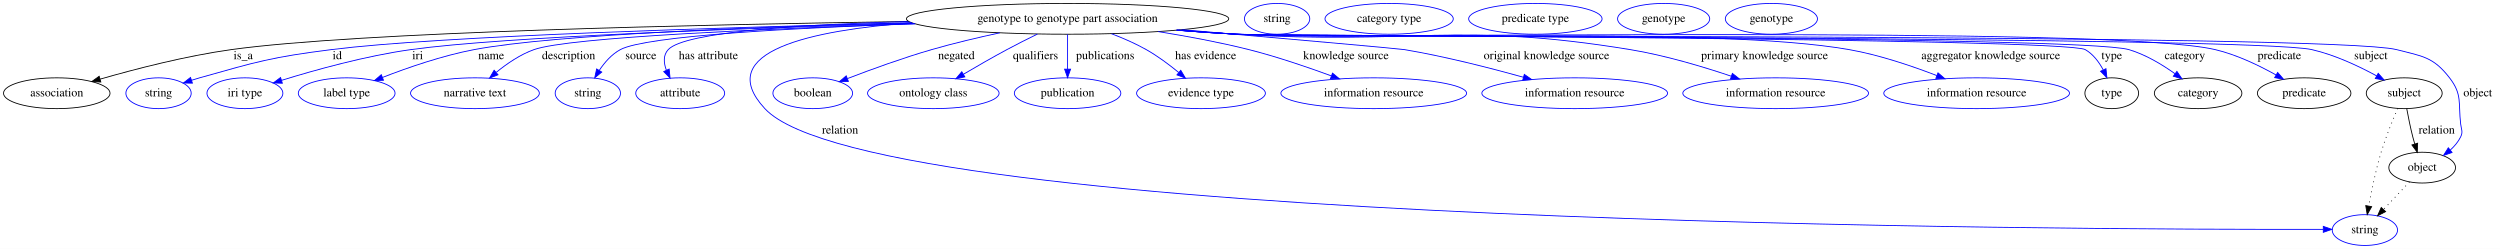
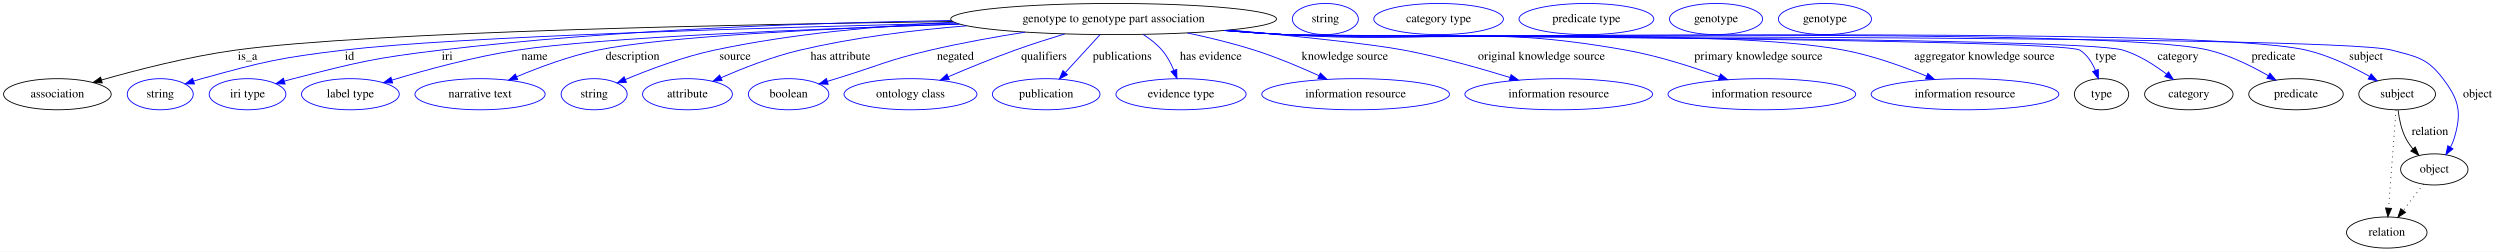
- <svg xmlns="http://www.w3.org/2000/svg" width="2923pt" height="291pt" viewBox="0.00 0.00 2923.39 291.00">
+ <svg xmlns="http://www.w3.org/2000/svg" width="2892pt" height="291pt" viewBox="0.00 0.00 2892.39 291.00">
  <g id="graph0" class="graph" transform="scale(1 1) rotate(0) translate(4 287)">
-     <polygon fill="white" stroke="transparent" points="-4,4 -4,-287 2919.39,-287 2919.39,4 -4,4" />
+     <polygon fill="white" stroke="transparent" points="-4,4 -4,-287 2888.39,-287 2888.39,4 -4,4" />
    <g id="node1" class="node">
-       <ellipse fill="none" stroke="black" cx="1244.39" cy="-265" rx="188.47" ry="18" />
-       <text text-anchor="middle" x="1244.39" y="-261.3" font-family="Times,serif" font-size="14.00">genotype to genotype part association</text>
+       <ellipse fill="none" stroke="black" cx="1284.39" cy="-265" rx="188.47" ry="18" />
+       <text text-anchor="middle" x="1284.39" y="-261.3" font-family="Times,serif" font-size="14.00">genotype to genotype part association</text>
    </g>
    <g id="node2" class="node">
      <ellipse fill="none" stroke="black" cx="62.39" cy="-178" rx="62.29" ry="18" />
      <text text-anchor="middle" x="62.39" y="-174.3" font-family="Times,serif" font-size="14.00">association</text>
    </g>
    <g id="edge1" class="edge">
-       <path fill="none" stroke="black" d="M1058.65,-261.88C818.61,-258.35 414.01,-249.51 266.39,-229 213.34,-221.63 154.01,-206.25 113.07,-194.49" />
-       <polygon fill="black" stroke="black" points="113.91,-191.09 103.33,-191.66 111.96,-197.81 113.91,-191.09" />
-       <text text-anchor="middle" x="280.39" y="-217.8" font-family="Times,serif" font-size="14.00">is_a</text>
+       <path fill="none" stroke="black" d="M1098.32,-262.12C849.9,-258.83 423.2,-250.23 268.39,-229 214.84,-221.66 154.92,-206.28 113.57,-194.5" />
+       <polygon fill="black" stroke="black" points="114.32,-191.08 103.74,-191.67 112.38,-197.8 114.32,-191.08" />
+       <text text-anchor="middle" x="282.39" y="-217.8" font-family="Times,serif" font-size="14.00">is_a</text>
    </g>
    <g id="node3" class="node">
      <ellipse fill="none" stroke="blue" cx="181.39" cy="-178" rx="38.19" ry="18" />
      <text text-anchor="middle" x="181.39" y="-174.3" font-family="Times,serif" font-size="14.00">string</text>
    </g>
    <g id="edge2" class="edge">
-       <path fill="none" stroke="blue" d="M1062.3,-260.24C849.33,-255.2 509.83,-245 383.39,-229 313.95,-220.21 296.75,-215.06 229.39,-196 226.29,-195.12 223.09,-194.15 219.9,-193.12" />
-       <polygon fill="blue" stroke="blue" points="220.99,-189.8 210.39,-189.95 218.77,-196.44 220.99,-189.8" />
-       <text text-anchor="middle" x="390.39" y="-217.8" font-family="Times,serif" font-size="14.00">id</text>
+       <path fill="none" stroke="blue" d="M1102.26,-260.27C882.36,-255.16 525.59,-244.79 393.39,-229 319.57,-220.18 301.06,-215.79 229.39,-196 226.28,-195.14 223.08,-194.18 219.89,-193.17" />
+       <polygon fill="blue" stroke="blue" points="220.97,-189.84 210.37,-190.01 218.76,-196.48 220.97,-189.84" />
+       <text text-anchor="middle" x="400.39" y="-217.8" font-family="Times,serif" font-size="14.00">id</text>
    </g>
    <g id="node4" class="node">
      <ellipse fill="none" stroke="blue" cx="282.39" cy="-178" rx="44.39" ry="18" />
      <text text-anchor="middle" x="282.39" y="-174.3" font-family="Times,serif" font-size="14.00">iri type</text>
    </g>
    <g id="edge3" class="edge">
-       <path fill="none" stroke="blue" d="M1064.47,-259.63C873.85,-254.32 585.63,-244.14 476.39,-229 423.58,-221.68 364.45,-205.2 325.51,-193.15" />
-       <polygon fill="blue" stroke="blue" points="326.16,-189.69 315.57,-190.04 324.07,-196.37 326.16,-189.69" />
-       <text text-anchor="middle" x="484.39" y="-217.8" font-family="Times,serif" font-size="14.00">iri</text>
+       <path fill="none" stroke="blue" d="M1096.46,-263.27C938.28,-260.81 706.37,-252.89 505.39,-229 428.97,-219.91 409.95,-215.12 335.39,-196 332.02,-195.13 328.54,-194.17 325.05,-193.16" />
+       <polygon fill="blue" stroke="blue" points="325.88,-189.76 315.3,-190.22 323.86,-196.46 325.88,-189.76" />
+       <text text-anchor="middle" x="513.39" y="-217.8" font-family="Times,serif" font-size="14.00">iri</text>
    </g>
    <g id="node5" class="node">
      <ellipse fill="none" stroke="blue" cx="401.39" cy="-178" rx="56.59" ry="18" />
      <text text-anchor="middle" x="401.39" y="-174.3" font-family="Times,serif" font-size="14.00">label type</text>
    </g>
    <g id="edge4" class="edge">
-       <path fill="none" stroke="blue" d="M1061.98,-260.43C889.91,-256.03 644.7,-246.85 550.39,-229 513.3,-221.98 472.78,-207.94 443.37,-196.52" />
-       <polygon fill="blue" stroke="blue" points="444.43,-193.18 433.84,-192.77 441.86,-199.69 444.43,-193.18" />
-       <text text-anchor="middle" x="570.39" y="-217.8" font-family="Times,serif" font-size="14.00">name</text>
+       <path fill="none" stroke="blue" d="M1106.09,-259.06C935.06,-253.58 689.24,-243.54 594.39,-229 544.3,-221.32 488.37,-206.07 449.67,-194.42" />
+       <polygon fill="blue" stroke="blue" points="450.31,-190.96 439.73,-191.39 448.28,-197.65 450.31,-190.96" />
+       <text text-anchor="middle" x="614.39" y="-217.8" font-family="Times,serif" font-size="14.00">name</text>
    </g>
    <g id="node6" class="node">
      <ellipse fill="none" stroke="blue" cx="551.39" cy="-178" rx="75.29" ry="18" />
      <text text-anchor="middle" x="551.39" y="-174.3" font-family="Times,serif" font-size="14.00">narrative text</text>
    </g>
    <g id="edge5" class="edge">
-       <path fill="none" stroke="blue" d="M1066.19,-259.12C896.64,-253.65 661.45,-243.59 620.39,-229 604.31,-223.28 588.71,-212.56 576.42,-202.51" />
-       <polygon fill="blue" stroke="blue" points="578.36,-199.56 568.48,-195.73 573.81,-204.88 578.36,-199.56" />
-       <text text-anchor="middle" x="660.89" y="-217.8" font-family="Times,serif" font-size="14.00">description</text>
+       <path fill="none" stroke="blue" d="M1105.66,-259.29C959.34,-254.36 764.39,-245.04 687.39,-229 655.04,-222.26 620.08,-209.27 593.71,-198.22" />
+       <polygon fill="blue" stroke="blue" points="594.97,-194.95 584.4,-194.25 592.23,-201.39 594.97,-194.95" />
+       <text text-anchor="middle" x="727.89" y="-217.8" font-family="Times,serif" font-size="14.00">description</text>
    </g>
    <g id="node7" class="node">
      <ellipse fill="none" stroke="blue" cx="683.39" cy="-178" rx="38.19" ry="18" />
      <text text-anchor="middle" x="683.39" y="-174.3" font-family="Times,serif" font-size="14.00">string</text>
    </g>
    <g id="edge6" class="edge">
-       <path fill="none" stroke="blue" d="M1065.45,-259.3C926.13,-254.43 751.47,-245.19 721.39,-229 711.21,-223.52 702.94,-213.99 696.75,-204.71" />
-       <polygon fill="blue" stroke="blue" points="699.65,-202.75 691.45,-196.04 693.67,-206.4 699.65,-202.75" />
-       <text text-anchor="middle" x="745.39" y="-217.8" font-family="Times,serif" font-size="14.00">source</text>
+       <path fill="none" stroke="blue" d="M1099.55,-261.34C1014.39,-257.23 912.47,-248.2 822.39,-229 786.38,-221.32 747.04,-206.53 719.44,-195.02" />
+       <polygon fill="blue" stroke="blue" points="720.76,-191.78 710.19,-191.1 718.03,-198.22 720.76,-191.78" />
+       <text text-anchor="middle" x="846.39" y="-217.8" font-family="Times,serif" font-size="14.00">source</text>
    </g>
    <g id="node8" class="node">
      <ellipse fill="none" stroke="blue" cx="791.39" cy="-178" rx="51.99" ry="18" />
      <text text-anchor="middle" x="791.39" y="-174.3" font-family="Times,serif" font-size="14.00">attribute</text>
    </g>
    <g id="edge7" class="edge">
-       <path fill="none" stroke="blue" d="M1058.47,-261.88C936.82,-258.51 796.91,-250.03 777.39,-229 771.34,-222.47 772.04,-213.53 775.19,-205.02" />
-       <polygon fill="blue" stroke="blue" points="778.47,-206.27 779.55,-195.74 772.13,-203.3 778.47,-206.27" />
-       <text text-anchor="middle" x="824.39" y="-217.8" font-family="Times,serif" font-size="14.00">has attribute</text>
+       <path fill="none" stroke="blue" d="M1114.31,-257.15C1052.92,-252.18 983.48,-243.64 921.39,-229 889.78,-221.54 855.54,-208.14 830.15,-197.09" />
+       <polygon fill="blue" stroke="blue" points="831.43,-193.83 820.87,-192.99 828.6,-200.23 831.43,-193.83" />
+       <text text-anchor="middle" x="968.39" y="-217.8" font-family="Times,serif" font-size="14.00">has attribute</text>
    </g>
    <g id="node9" class="node">
-       <ellipse fill="none" stroke="blue" cx="2761.39" cy="-18" rx="38.19" ry="18" />
-       <text text-anchor="middle" x="2761.39" y="-14.3" font-family="Times,serif" font-size="14.00">string</text>
+       <ellipse fill="none" stroke="blue" cx="908.39" cy="-178" rx="46.59" ry="18" />
+       <text text-anchor="middle" x="908.39" y="-174.3" font-family="Times,serif" font-size="14.00">boolean</text>
    </g>
    <g id="edge8" class="edge">
-       <path fill="none" stroke="blue" d="M1061.96,-260.36C945.86,-251.74 828.1,-227.16 890.39,-160 1017.93,-22.5 2430.06,-18.28 2712.43,-18.82" />
-       <polygon fill="blue" stroke="blue" points="2712.75,-22.32 2722.75,-18.84 2712.76,-15.32 2712.75,-22.32" />
-       <text text-anchor="middle" x="978.39" y="-130.8" font-family="Times,serif" font-size="14.00">relation</text>
+       <path fill="none" stroke="blue" d="M1181.96,-249.85C1147.01,-244.29 1107.82,-237.25 1072.39,-229 1023.1,-217.52 1011.8,-210.81 963.39,-196 960.09,-194.99 956.68,-193.94 953.25,-192.89" />
+       <polygon fill="blue" stroke="blue" points="954.18,-189.51 943.59,-189.91 952.12,-196.2 954.18,-189.51" />
+       <text text-anchor="middle" x="1101.39" y="-217.8" font-family="Times,serif" font-size="14.00">negated</text>
    </g>
    <g id="node10" class="node">
-       <ellipse fill="none" stroke="blue" cx="946.39" cy="-178" rx="46.59" ry="18" />
-       <text text-anchor="middle" x="946.39" y="-174.3" font-family="Times,serif" font-size="14.00">boolean</text>
+       <ellipse fill="none" stroke="blue" cx="1049.39" cy="-178" rx="76.89" ry="18" />
+       <text text-anchor="middle" x="1049.39" y="-174.3" font-family="Times,serif" font-size="14.00">ontology class</text>
    </g>
    <g id="edge9" class="edge">
-       <path fill="none" stroke="blue" d="M1165.04,-248.63C1139.44,-243.11 1111.06,-236.41 1085.39,-229 1051.82,-219.31 1014.6,-205.77 987.14,-195.22" />
-       <polygon fill="blue" stroke="blue" points="988.07,-191.83 977.48,-191.48 985.55,-198.36 988.07,-191.83" />
-       <text text-anchor="middle" x="1114.39" y="-217.8" font-family="Times,serif" font-size="14.00">negated</text>
+       <path fill="none" stroke="blue" d="M1227.8,-247.77C1209.38,-242.18 1188.9,-235.65 1170.39,-229 1144.47,-219.69 1115.98,-207.99 1093.15,-198.25" />
+       <polygon fill="blue" stroke="blue" points="1094.31,-194.94 1083.74,-194.2 1091.55,-201.37 1094.31,-194.94" />
+       <text text-anchor="middle" x="1203.89" y="-217.8" font-family="Times,serif" font-size="14.00">qualifiers</text>
    </g>
    <g id="node11" class="node">
-       <ellipse fill="none" stroke="blue" cx="1087.39" cy="-178" rx="76.89" ry="18" />
-       <text text-anchor="middle" x="1087.39" y="-174.3" font-family="Times,serif" font-size="14.00">ontology class</text>
+       <ellipse fill="none" stroke="blue" cx="1206.39" cy="-178" rx="62.29" ry="18" />
+       <text text-anchor="middle" x="1206.39" y="-174.3" font-family="Times,serif" font-size="14.00">publication</text>
    </g>
    <g id="edge10" class="edge">
-       <path fill="none" stroke="blue" d="M1209.12,-247.2C1197.64,-241.58 1184.9,-235.17 1173.39,-229 1156.47,-219.92 1138.03,-209.3 1122.58,-200.19" />
-       <polygon fill="blue" stroke="blue" points="1124.24,-197.11 1113.86,-195.02 1120.67,-203.13 1124.24,-197.11" />
-       <text text-anchor="middle" x="1206.89" y="-217.8" font-family="Times,serif" font-size="14.00">qualifiers</text>
+       <path fill="none" stroke="blue" d="M1268.61,-246.8C1257.15,-234.31 1241.48,-217.24 1228.74,-203.35" />
+       <polygon fill="blue" stroke="blue" points="1230.96,-200.6 1221.62,-195.6 1225.81,-205.33 1230.96,-200.6" />
+       <text text-anchor="middle" x="1294.39" y="-217.8" font-family="Times,serif" font-size="14.00">publications</text>
    </g>
    <g id="node12" class="node">
-       <ellipse fill="none" stroke="blue" cx="1244.39" cy="-178" rx="62.29" ry="18" />
-       <text text-anchor="middle" x="1244.39" y="-174.3" font-family="Times,serif" font-size="14.00">publication</text>
+       <ellipse fill="none" stroke="blue" cx="1362.39" cy="-178" rx="75.29" ry="18" />
+       <text text-anchor="middle" x="1362.39" y="-174.3" font-family="Times,serif" font-size="14.00">evidence type</text>
    </g>
    <g id="edge11" class="edge">
-       <path fill="none" stroke="blue" d="M1244.39,-246.8C1244.39,-235.16 1244.39,-219.55 1244.39,-206.24" />
-       <polygon fill="blue" stroke="blue" points="1247.89,-206.18 1244.39,-196.18 1240.89,-206.18 1247.89,-206.18" />
-       <text text-anchor="middle" x="1288.39" y="-217.8" font-family="Times,serif" font-size="14.00">publications</text>
+       <path fill="none" stroke="blue" d="M1318.6,-247.14C1326.48,-242.1 1334.32,-236.02 1340.39,-229 1346.22,-222.27 1350.73,-213.76 1354.11,-205.67" />
+       <polygon fill="blue" stroke="blue" points="1357.44,-206.76 1357.68,-196.17 1350.88,-204.3 1357.44,-206.76" />
+       <text text-anchor="middle" x="1396.89" y="-217.8" font-family="Times,serif" font-size="14.00">has evidence</text>
    </g>
    <g id="node13" class="node">
-       <ellipse fill="none" stroke="blue" cx="1400.39" cy="-178" rx="75.29" ry="18" />
-       <text text-anchor="middle" x="1400.39" y="-174.3" font-family="Times,serif" font-size="14.00">evidence type</text>
+       <ellipse fill="none" stroke="blue" cx="1564.39" cy="-178" rx="108.58" ry="18" />
+       <text text-anchor="middle" x="1564.39" y="-174.3" font-family="Times,serif" font-size="14.00">information resource</text>
    </g>
    <g id="edge12" class="edge">
-       <path fill="none" stroke="blue" d="M1295.77,-247.56C1309.35,-242.39 1323.74,-236.13 1336.39,-229 1349.74,-221.48 1363.28,-211.34 1374.45,-202.15" />
-       <polygon fill="blue" stroke="blue" points="1376.74,-204.8 1382.13,-195.69 1372.23,-199.45 1376.74,-204.8" />
-       <text text-anchor="middle" x="1405.89" y="-217.8" font-family="Times,serif" font-size="14.00">has evidence</text>
+       <path fill="none" stroke="blue" d="M1369.81,-248.89C1395.05,-243.56 1422.57,-236.89 1447.39,-229 1472.7,-220.96 1500.04,-209.44 1521.92,-199.49" />
+       <polygon fill="blue" stroke="blue" points="1523.64,-202.56 1531.25,-195.19 1520.71,-196.2 1523.64,-202.56" />
+       <text text-anchor="middle" x="1551.89" y="-217.8" font-family="Times,serif" font-size="14.00">knowledge source</text>
    </g>
    <g id="node14" class="node">
-       <ellipse fill="none" stroke="blue" cx="1602.39" cy="-178" rx="108.58" ry="18" />
-       <text text-anchor="middle" x="1602.39" y="-174.3" font-family="Times,serif" font-size="14.00">information resource</text>
+       <ellipse fill="none" stroke="blue" cx="1799.39" cy="-178" rx="108.58" ry="18" />
+       <text text-anchor="middle" x="1799.39" y="-174.3" font-family="Times,serif" font-size="14.00">information resource</text>
    </g>
    <g id="edge13" class="edge">
-       <path fill="none" stroke="blue" d="M1350.24,-250.07C1384.38,-244.63 1422.21,-237.61 1456.39,-229 1489.05,-220.77 1524.83,-208.57 1552.8,-198.28" />
-       <polygon fill="blue" stroke="blue" points="1554.19,-201.5 1562.34,-194.73 1551.75,-194.94 1554.19,-201.5" />
-       <text text-anchor="middle" x="1569.89" y="-217.8" font-family="Times,serif" font-size="14.00">knowledge source</text>
+       <path fill="none" stroke="blue" d="M1418.63,-252.33C1494.89,-245.25 1582.51,-236.21 1620.39,-229 1662.12,-221.06 1708.25,-208.07 1743.24,-197.31" />
+       <polygon fill="blue" stroke="blue" points="1744.28,-200.66 1752.8,-194.35 1742.21,-193.97 1744.28,-200.66" />
+       <text text-anchor="middle" x="1779.39" y="-217.8" font-family="Times,serif" font-size="14.00">original knowledge source</text>
    </g>
    <g id="node15" class="node">
-       <ellipse fill="none" stroke="blue" cx="1837.39" cy="-178" rx="108.58" ry="18" />
-       <text text-anchor="middle" x="1837.39" y="-174.3" font-family="Times,serif" font-size="14.00">information resource</text>
+       <ellipse fill="none" stroke="blue" cx="2034.39" cy="-178" rx="108.58" ry="18" />
+       <text text-anchor="middle" x="2034.39" y="-174.3" font-family="Times,serif" font-size="14.00">information resource</text>
    </g>
    <g id="edge14" class="edge">
-       <path fill="none" stroke="blue" d="M1378.55,-252.33C1490.16,-242.58 1631.87,-230.1 1638.39,-229 1685.67,-221.01 1738.24,-207.6 1777.47,-196.68" />
-       <polygon fill="blue" stroke="blue" points="1778.47,-200.04 1787.15,-193.96 1776.58,-193.3 1778.47,-200.04" />
-       <text text-anchor="middle" x="1804.39" y="-217.8" font-family="Times,serif" font-size="14.00">original knowledge source</text>
+       <path fill="none" stroke="blue" d="M1415.34,-252.01C1437.7,-250.18 1460.71,-248.42 1482.39,-247 1657.75,-235.48 1704.4,-259.93 1877.39,-229 1914.37,-222.39 1954.71,-209.41 1985.24,-198.33" />
+       <polygon fill="blue" stroke="blue" points="1986.62,-201.55 1994.79,-194.81 1984.2,-194.98 1986.62,-201.55" />
+       <text text-anchor="middle" x="2030.39" y="-217.8" font-family="Times,serif" font-size="14.00">primary knowledge source</text>
    </g>
    <g id="node16" class="node">
-       <ellipse fill="none" stroke="blue" cx="2072.39" cy="-178" rx="108.58" ry="18" />
-       <text text-anchor="middle" x="2072.39" y="-174.3" font-family="Times,serif" font-size="14.00">information resource</text>
+       <ellipse fill="none" stroke="blue" cx="2269.39" cy="-178" rx="108.58" ry="18" />
+       <text text-anchor="middle" x="2269.39" y="-174.3" font-family="Times,serif" font-size="14.00">information resource</text>
    </g>
    <g id="edge15" class="edge">
-       <path fill="none" stroke="blue" d="M1374.53,-251.96C1397.15,-250.11 1420.44,-248.37 1442.39,-247 1646.6,-234.25 1700.49,-262.12 1902.39,-229 1942.87,-222.36 1987.3,-209.07 2020.59,-197.86" />
-       <polygon fill="blue" stroke="blue" points="2021.77,-201.16 2030.1,-194.61 2019.51,-194.53 2021.77,-201.16" />
-       <text text-anchor="middle" x="2059.39" y="-217.8" font-family="Times,serif" font-size="14.00">primary knowledge source</text>
+       <path fill="none" stroke="blue" d="M1413.19,-251.85C1436.22,-249.99 1460,-248.27 1482.39,-247 1626,-238.84 1988.03,-255.52 2129.39,-229 2162.27,-222.83 2197.73,-210.1 2224.74,-199.02" />
+       <polygon fill="blue" stroke="blue" points="2226.41,-202.12 2234.29,-195.04 2223.71,-195.66 2226.41,-202.12" />
+       <text text-anchor="middle" x="2291.89" y="-217.8" font-family="Times,serif" font-size="14.00">aggregator knowledge source</text>
    </g>
    <g id="node17" class="node">
-       <ellipse fill="none" stroke="blue" cx="2307.39" cy="-178" rx="108.58" ry="18" />
-       <text text-anchor="middle" x="2307.39" y="-174.3" font-family="Times,serif" font-size="14.00">information resource</text>
+       <ellipse fill="none" stroke="black" cx="2427.39" cy="-178" rx="31.4" ry="18" />
+       <text text-anchor="middle" x="2427.39" y="-174.3" font-family="Times,serif" font-size="14.00">type</text>
    </g>
    <g id="edge16" class="edge">
-       <path fill="none" stroke="blue" d="M1372.92,-251.83C1396.03,-249.96 1419.92,-248.25 1442.39,-247 1601.31,-238.19 2001.65,-256.62 2158.39,-229 2193.64,-222.79 2231.89,-209.81 2260.81,-198.64" />
-       <polygon fill="blue" stroke="blue" points="2262.21,-201.85 2270.24,-194.93 2259.65,-195.33 2262.21,-201.85" />
-       <text text-anchor="middle" x="2323.89" y="-217.8" font-family="Times,serif" font-size="14.00">aggregator knowledge source</text>
+       <path fill="none" stroke="blue" d="M1412.39,-251.76C1435.66,-249.89 1459.74,-248.19 1482.39,-247 1507.92,-245.66 2380.78,-242.65 2402.39,-229 2410.83,-223.67 2416.52,-214.56 2420.31,-205.56" />
+       <polygon fill="blue" stroke="blue" points="2423.65,-206.62 2423.72,-196.03 2417.06,-204.26 2423.65,-206.62" />
+       <text text-anchor="middle" x="2432.39" y="-217.8" font-family="Times,serif" font-size="14.00">type</text>
+     </g>
+     <g id="node19" class="node">
+       <ellipse fill="none" stroke="black" cx="2528.39" cy="-178" rx="51.19" ry="18" />
+       <text text-anchor="middle" x="2528.39" y="-174.3" font-family="Times,serif" font-size="14.00">category</text>
+     </g>
+     <g id="edge17" class="edge">
+       <path fill="none" stroke="blue" d="M1412.39,-251.75C1435.66,-249.88 1459.74,-248.18 1482.39,-247 1536.22,-244.19 2400.91,-244.94 2452.39,-229 2470.64,-223.35 2488.6,-211.89 2502.48,-201.36" />
+       <polygon fill="blue" stroke="blue" points="2504.87,-203.93 2510.56,-194.98 2500.54,-198.43 2504.87,-203.93" />
+       <text text-anchor="middle" x="2515.89" y="-217.8" font-family="Times,serif" font-size="14.00">category</text>
+     </g>
+     <g id="node21" class="node">
+       <ellipse fill="none" stroke="black" cx="2652.39" cy="-178" rx="54.69" ry="18" />
+       <text text-anchor="middle" x="2652.39" y="-174.3" font-family="Times,serif" font-size="14.00">predicate</text>
+     </g>
+     <g id="edge18" class="edge">
+       <path fill="none" stroke="blue" d="M1412.12,-251.73C1435.48,-249.86 1459.65,-248.17 1482.39,-247 1601.03,-240.92 2435.96,-257.04 2551.39,-229 2575.85,-223.06 2601.23,-210.47 2620.43,-199.4" />
+       <polygon fill="blue" stroke="blue" points="2622.24,-202.4 2629.06,-194.3 2618.67,-196.38 2622.24,-202.4" />
+       <text text-anchor="middle" x="2626.39" y="-217.8" font-family="Times,serif" font-size="14.00">predicate</text>
+     </g>
+     <g id="node23" class="node">
+       <ellipse fill="none" stroke="black" cx="2769.39" cy="-178" rx="44.39" ry="18" />
+       <text text-anchor="middle" x="2769.39" y="-174.3" font-family="Times,serif" font-size="14.00">subject</text>
+     </g>
+     <g id="edge19" class="edge">
+       <path fill="none" stroke="blue" d="M1411.85,-251.73C1435.29,-249.85 1459.57,-248.15 1482.39,-247 1613.58,-240.38 2536.5,-258.92 2664.39,-229 2690.31,-222.94 2717.37,-209.86 2737.53,-198.6" />
+       <polygon fill="blue" stroke="blue" points="2739.35,-201.6 2746.28,-193.59 2735.87,-195.53 2739.35,-201.6" />
+       <text text-anchor="middle" x="2733.39" y="-217.8" font-family="Times,serif" font-size="14.00">subject</text>
+     </g>
+     <g id="node25" class="node">
+       <ellipse fill="none" stroke="black" cx="2812.39" cy="-91" rx="38.99" ry="18" />
+       <text text-anchor="middle" x="2812.39" y="-87.3" font-family="Times,serif" font-size="14.00">object</text>
+     </g>
+     <g id="edge20" class="edge">
+       <path fill="none" stroke="blue" d="M1411.85,-251.7C1435.29,-249.83 1459.57,-248.14 1482.39,-247 1553.48,-243.45 2694.65,-247.44 2763.39,-229 2792.41,-221.22 2804.25,-219.95 2822.39,-196 2841.24,-171.13 2844.34,-156.9 2835.39,-127 2834.36,-123.55 2832.87,-120.13 2831.13,-116.85" />
+       <polygon fill="blue" stroke="blue" points="2833.98,-114.79 2825.77,-108.09 2828.01,-118.45 2833.98,-114.79" />
+       <text text-anchor="middle" x="2862.39" y="-174.3" font-family="Times,serif" font-size="14.00">object</text>
    </g>
    <g id="node18" class="node">
-       <ellipse fill="none" stroke="black" cx="2465.39" cy="-178" rx="31.4" ry="18" />
-       <text text-anchor="middle" x="2465.39" y="-174.3" font-family="Times,serif" font-size="14.00">type</text>
-     </g>
-     <g id="edge17" class="edge">
-       <path fill="none" stroke="blue" d="M1372.12,-251.76C1395.48,-249.88 1419.65,-248.18 1442.39,-247 1469.92,-245.57 2410.44,-242.62 2434.39,-229 2443.62,-223.75 2450.46,-214.53 2455.34,-205.42" />
-       <polygon fill="blue" stroke="blue" points="2458.62,-206.68 2459.72,-196.14 2452.29,-203.69 2458.62,-206.68" />
-       <text text-anchor="middle" x="2465.39" y="-217.8" font-family="Times,serif" font-size="14.00">type</text>
+       <ellipse fill="none" stroke="blue" cx="1529.39" cy="-265" rx="38.19" ry="18" />
+       <text text-anchor="middle" x="1529.39" y="-261.3" font-family="Times,serif" font-size="14.00">string</text>
    </g>
    <g id="node20" class="node">
-       <ellipse fill="none" stroke="black" cx="2566.39" cy="-178" rx="51.19" ry="18" />
-       <text text-anchor="middle" x="2566.39" y="-174.3" font-family="Times,serif" font-size="14.00">category</text>
-     </g>
-     <g id="edge18" class="edge">
-       <path fill="none" stroke="blue" d="M1372.12,-251.74C1395.48,-249.87 1419.65,-248.17 1442.39,-247 1500.27,-244.02 2429.78,-245.3 2485.39,-229 2504.88,-223.29 2524.32,-211.54 2539.27,-200.86" />
-       <polygon fill="blue" stroke="blue" points="2541.57,-203.52 2547.52,-194.76 2537.4,-197.89 2541.57,-203.52" />
-       <text text-anchor="middle" x="2550.89" y="-217.8" font-family="Times,serif" font-size="14.00">category</text>
+       <ellipse fill="none" stroke="blue" cx="1660.39" cy="-265" rx="74.99" ry="18" />
+       <text text-anchor="middle" x="1660.39" y="-261.3" font-family="Times,serif" font-size="14.00">category type</text>
    </g>
    <g id="node22" class="node">
-       <ellipse fill="none" stroke="black" cx="2690.39" cy="-178" rx="54.69" ry="18" />
-       <text text-anchor="middle" x="2690.39" y="-174.3" font-family="Times,serif" font-size="14.00">predicate</text>
-     </g>
-     <g id="edge19" class="edge">
-       <path fill="none" stroke="blue" d="M1371.85,-251.74C1395.29,-249.86 1419.57,-248.16 1442.39,-247 1569.36,-240.56 2462.67,-258.22 2586.39,-229 2611.47,-223.08 2637.61,-210.48 2657.4,-199.42" />
-       <polygon fill="blue" stroke="blue" points="2659.37,-202.32 2666.3,-194.31 2655.89,-196.25 2659.37,-202.32" />
-       <text text-anchor="middle" x="2661.39" y="-217.8" font-family="Times,serif" font-size="14.00">predicate</text>
+       <ellipse fill="none" stroke="blue" cx="1831.39" cy="-265" rx="77.99" ry="18" />
+       <text text-anchor="middle" x="1831.39" y="-261.3" font-family="Times,serif" font-size="14.00">predicate type</text>
+     </g>
+     <g id="edge21" class="edge">
+       <path fill="none" stroke="black" d="M2770.5,-159.55C2771.7,-149.57 2774.2,-137.07 2779.39,-127 2781.62,-122.68 2784.55,-118.52 2787.73,-114.66" />
+       <polygon fill="black" stroke="black" points="2790.35,-116.98 2794.49,-107.23 2785.17,-112.27 2790.35,-116.98" />
+       <text text-anchor="middle" x="2807.39" y="-130.8" font-family="Times,serif" font-size="14.00">relation</text>
+     </g>
+     <g id="node27" class="node">
+       <ellipse fill="none" stroke="black" cx="2757.39" cy="-18" rx="46.59" ry="18" />
+       <text text-anchor="middle" x="2757.39" y="-14.3" font-family="Times,serif" font-size="14.00">relation</text>
+     </g>
+     <g id="edge22" class="edge">
+       <path fill="none" stroke="black" stroke-dasharray="1,5" d="M2768.09,-159.79C2766.01,-132.48 2761.95,-78.99 2759.47,-46.38" />
+       <polygon fill="black" stroke="black" points="2762.95,-45.89 2758.7,-36.19 2755.97,-46.42 2762.95,-45.89" />
    </g>
    <g id="node24" class="node">
-       <ellipse fill="none" stroke="black" cx="2807.39" cy="-178" rx="44.39" ry="18" />
-       <text text-anchor="middle" x="2807.39" y="-174.3" font-family="Times,serif" font-size="14.00">subject</text>
-     </g>
-     <g id="edge20" class="edge">
-       <path fill="none" stroke="blue" d="M1371.85,-251.71C1395.29,-249.83 1419.57,-248.14 1442.39,-247 1512.15,-243.51 2631.3,-244.51 2699.39,-229 2726.24,-222.88 2754.41,-209.58 2775.24,-198.24" />
-       <polygon fill="blue" stroke="blue" points="2776.96,-201.29 2783.98,-193.36 2773.55,-195.18 2776.96,-201.29" />
-       <text text-anchor="middle" x="2768.39" y="-217.8" font-family="Times,serif" font-size="14.00">subject</text>
+       <ellipse fill="none" stroke="blue" cx="1981.39" cy="-265" rx="53.89" ry="18" />
+       <text text-anchor="middle" x="1981.39" y="-261.3" font-family="Times,serif" font-size="14.00">genotype</text>
+     </g>
+     <g id="edge23" class="edge">
+       <path fill="none" stroke="black" stroke-dasharray="1,5" d="M2799.91,-73.89C2792.98,-64.94 2784.21,-53.62 2776.44,-43.58" />
+       <polygon fill="black" stroke="black" points="2779.1,-41.3 2770.21,-35.54 2773.56,-45.59 2779.1,-41.3" />
    </g>
    <g id="node26" class="node">
-       <ellipse fill="none" stroke="black" cx="2828.39" cy="-91" rx="38.99" ry="18" />
-       <text text-anchor="middle" x="2828.39" y="-87.3" font-family="Times,serif" font-size="14.00">object</text>
-     </g>
-     <g id="edge21" class="edge">
-       <path fill="none" stroke="blue" d="M1371.58,-251.71C1395.11,-249.83 1419.48,-248.13 1442.39,-247 1517.64,-243.28 2725.42,-247.73 2798.39,-229 2828.63,-221.24 2841.28,-220.68 2860.39,-196 2875.51,-176.48 2870.49,-166.51 2873.39,-142 2874.18,-135.38 2876.32,-132.99 2873.39,-127 2870.54,-121.17 2866.19,-116.02 2861.3,-111.6" />
-       <polygon fill="blue" stroke="blue" points="2863.32,-108.73 2853.32,-105.25 2858.96,-114.21 2863.32,-108.73" />
-       <text text-anchor="middle" x="2893.39" y="-174.3" font-family="Times,serif" font-size="14.00">object</text>
-     </g>
-     <g id="node19" class="node">
-       <ellipse fill="none" stroke="blue" cx="1489.39" cy="-265" rx="38.19" ry="18" />
-       <text text-anchor="middle" x="1489.39" y="-261.3" font-family="Times,serif" font-size="14.00">string</text>
-     </g>
-     <g id="node21" class="node">
-       <ellipse fill="none" stroke="blue" cx="1620.39" cy="-265" rx="74.99" ry="18" />
-       <text text-anchor="middle" x="1620.39" y="-261.3" font-family="Times,serif" font-size="14.00">category type</text>
-     </g>
-     <g id="node23" class="node">
-       <ellipse fill="none" stroke="blue" cx="1791.39" cy="-265" rx="77.99" ry="18" />
-       <text text-anchor="middle" x="1791.39" y="-261.3" font-family="Times,serif" font-size="14.00">predicate type</text>
-     </g>
-     <g id="edge23" class="edge">
-       <path fill="none" stroke="black" stroke-dasharray="1,5" d="M2799.81,-160.24C2793.89,-146.64 2785.79,-126.88 2780.39,-109 2774.14,-88.27 2769.18,-64.24 2765.9,-46.23" />
-       <polygon fill="black" stroke="black" points="2769.3,-45.38 2764.12,-36.14 2762.41,-46.59 2769.3,-45.38" />
-     </g>
-     <g id="edge22" class="edge">
-       <path fill="none" stroke="black" d="M2810.37,-159.77C2812.16,-150.09 2814.62,-137.8 2817.39,-127 2818.08,-124.32 2818.85,-121.53 2819.66,-118.76" />
-       <polygon fill="black" stroke="black" points="2823.07,-119.57 2822.65,-108.98 2816.38,-117.52 2823.07,-119.57" />
-       <text text-anchor="middle" x="2845.39" y="-130.8" font-family="Times,serif" font-size="14.00">relation</text>
-     </g>
-     <g id="node25" class="node">
-       <ellipse fill="none" stroke="blue" cx="1941.39" cy="-265" rx="53.89" ry="18" />
-       <text text-anchor="middle" x="1941.39" y="-261.3" font-family="Times,serif" font-size="14.00">genotype</text>
-     </g>
-     <g id="edge24" class="edge">
-       <path fill="none" stroke="black" stroke-dasharray="1,5" d="M2813.52,-74.24C2804.59,-64.77 2793.06,-52.56 2783.12,-42.02" />
-       <polygon fill="black" stroke="black" points="2785.63,-39.58 2776.22,-34.71 2780.54,-44.39 2785.63,-39.58" />
-     </g>
-     <g id="node27" class="node">
-       <ellipse fill="none" stroke="blue" cx="2067.39" cy="-265" rx="53.89" ry="18" />
-       <text text-anchor="middle" x="2067.39" y="-261.3" font-family="Times,serif" font-size="14.00">genotype</text>
+       <ellipse fill="none" stroke="blue" cx="2107.39" cy="-265" rx="53.89" ry="18" />
+       <text text-anchor="middle" x="2107.39" y="-261.3" font-family="Times,serif" font-size="14.00">genotype</text>
    </g>
  </g>
</svg>
